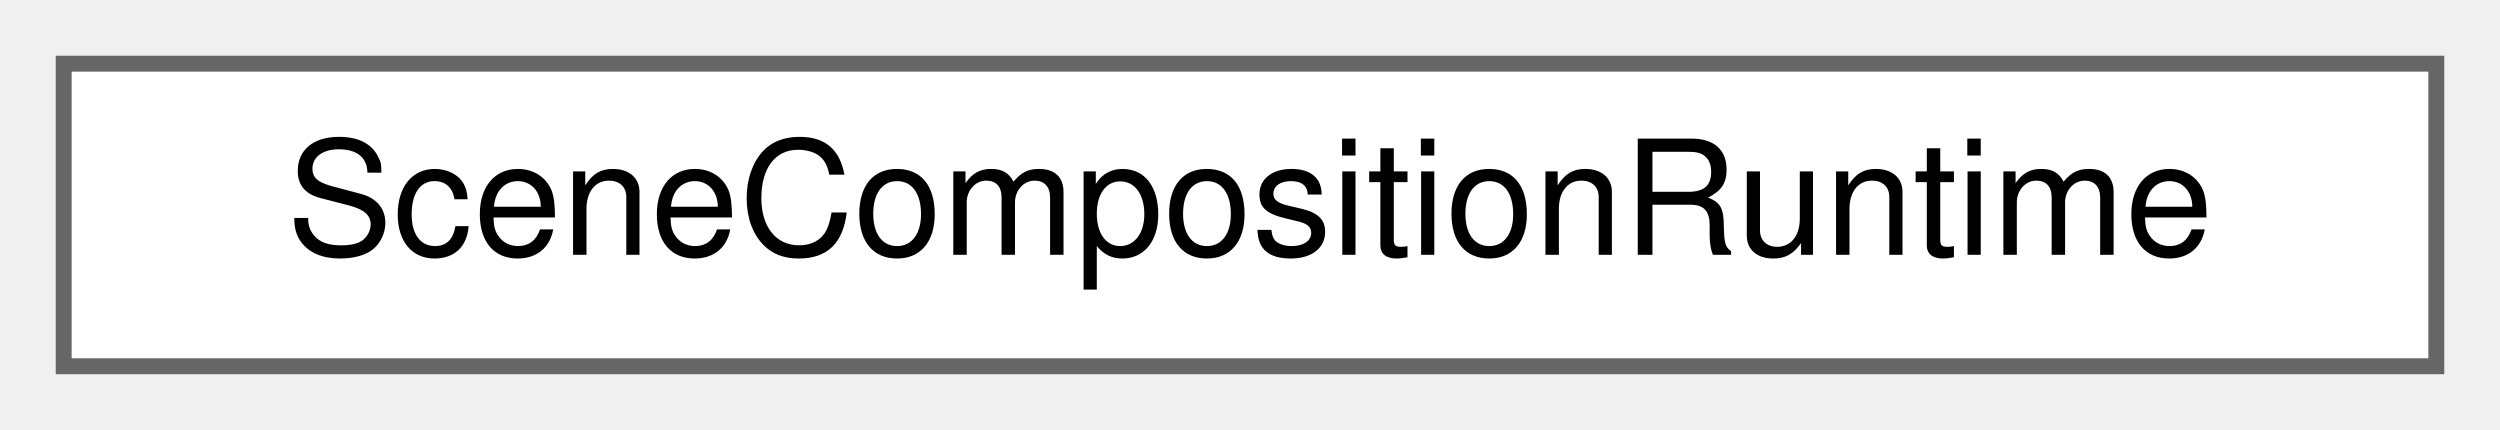
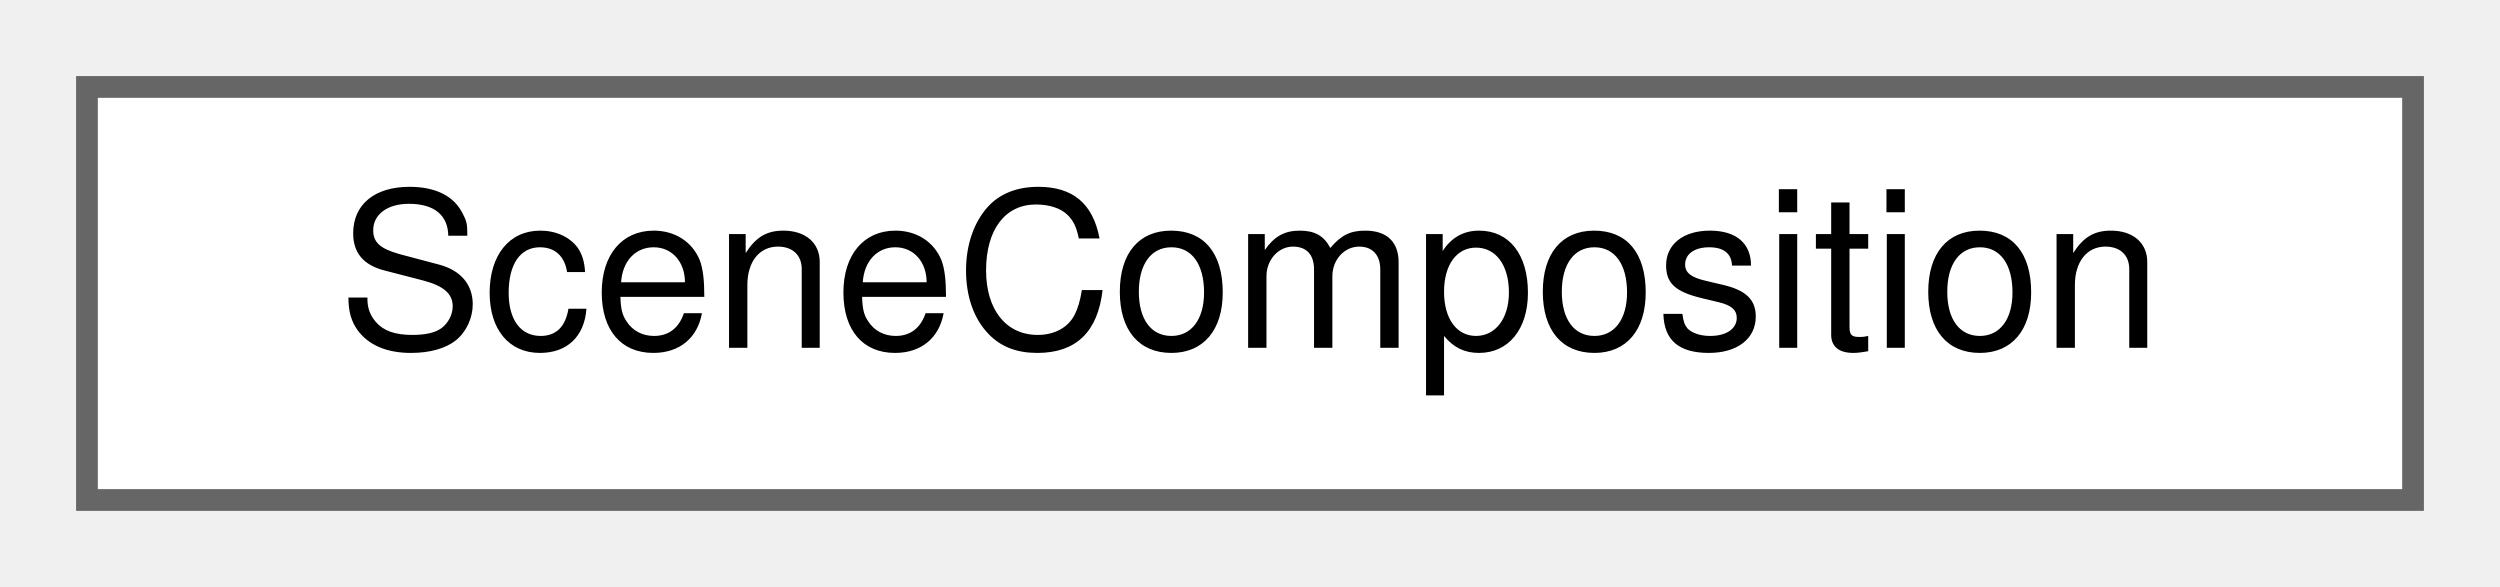
- <svg xmlns="http://www.w3.org/2000/svg" xmlns:xlink="http://www.w3.org/1999/xlink" width="157pt" height="27pt" viewBox="0.00 0.00 157.00 27.00">
+ <svg xmlns="http://www.w3.org/2000/svg" xmlns:xlink="http://www.w3.org/1999/xlink" width="115pt" height="27pt" viewBox="0.00 0.00 115.00 27.00">
  <g id="graph0" class="graph" transform="scale(1 1) rotate(0) translate(4 23)">
    <g id="Node000000" class="node">
      <g id="a_Node000000">
-         <a xlink:href="struct_scene_composition_runtime.html" target="_top" xlink:title=" ">
-           <polygon fill="white" stroke="#666666" points="149,-19 0,-19 0,0 149,0 149,-19" />
-           <text text-anchor="middle" x="74.5" y="-7" font-family="Helvetica,sans-Serif" font-size="10.00">SceneCompositionRuntime</text>
+         <a xlink:href="struct_scene_composition.html" target="_top" xlink:title="A composition: the train units that run together as one train.">
+           <polygon fill="white" stroke="#666666" points="107,-19 0,-19 0,0 107,0 107,-19" />
+           <text text-anchor="middle" x="53.5" y="-7" font-family="Helvetica,sans-Serif" font-size="10.00">SceneComposition</text>
        </a>
      </g>
    </g>
  </g>
</svg>
